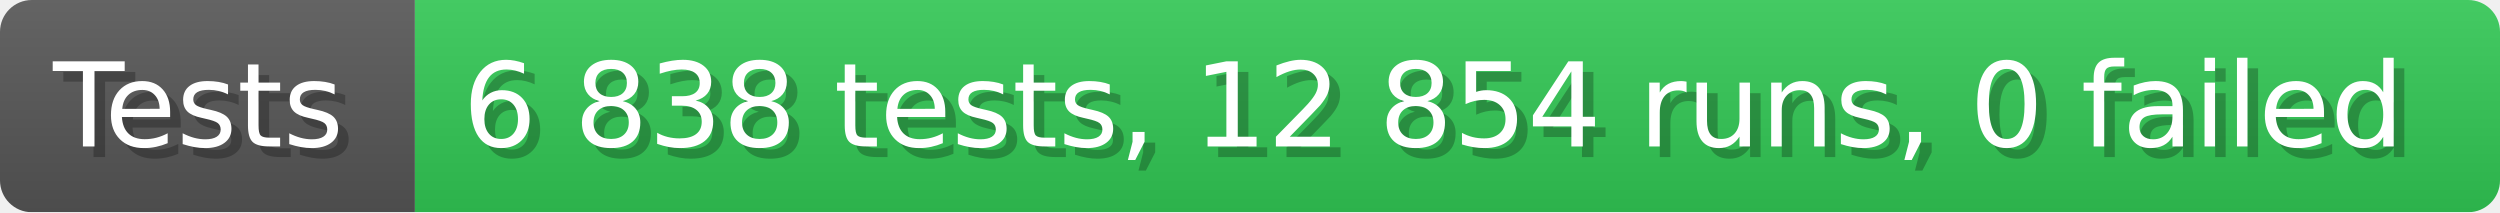
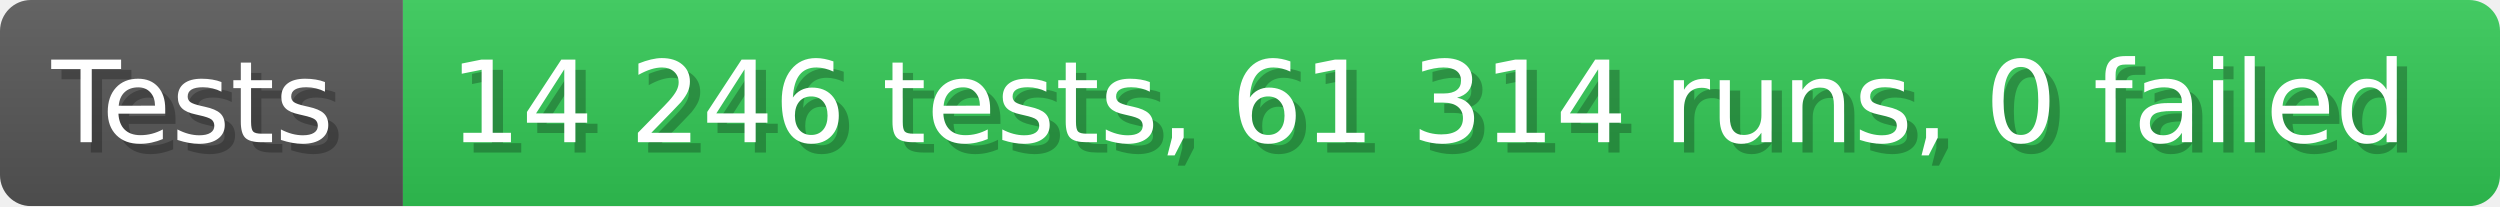
- <svg xmlns="http://www.w3.org/2000/svg" width="235.6" height="20" viewBox="0 0 2356 200" role="img" aria-label="Tests: 6 838 tests, 12 854 runs, 0 failed">
+ <svg xmlns="http://www.w3.org/2000/svg" width="242.6" height="20" viewBox="0 0 2426 200" role="img" aria-label="Tests: 14 246 tests, 61 314 runs, 0 failed">
  <linearGradient id="a" x2="0" y2="100%">
    <stop offset="0" stop-opacity=".1" stop-color="#EEE" />
    <stop offset="1" stop-opacity=".1" />
  </linearGradient>
  <mask id="m">
-     <rect width="2356" height="200" rx="30" fill="#FFF" />
+     <rect width="2426" height="200" rx="30" fill="#FFF" />
  </mask>
  <g mask="url(#m)">
    <rect width="391" height="200" fill="#555" />
-     <rect width="1965" height="200" fill="#31c653" x="391" />
-     <rect width="2356" height="200" fill="url(#a)" />
+     <rect width="2035" height="200" fill="#31c653" x="391" />
+     <rect width="2426" height="200" fill="url(#a)" />
  </g>
  <g aria-hidden="true" fill="#fff" text-anchor="start" font-family="Verdana,DejaVu Sans,sans-serif" font-size="110">
    <text x="60" y="148" textLength="291" fill="#000" opacity="0.25">Tests</text>
    <text x="50" y="138" textLength="291">Tests</text>
-     <text x="446" y="148" textLength="1865" fill="#000" opacity="0.25">6 838 tests, 12 854 runs, 0 failed</text>
-     <text x="436" y="138" textLength="1865">6 838 tests, 12 854 runs, 0 failed</text>
+     <text x="446" y="148" textLength="1935" fill="#000" opacity="0.25">14 246 tests, 61 314 runs, 0 failed</text>
+     <text x="436" y="138" textLength="1935">14 246 tests, 61 314 runs, 0 failed</text>
  </g>
</svg>
